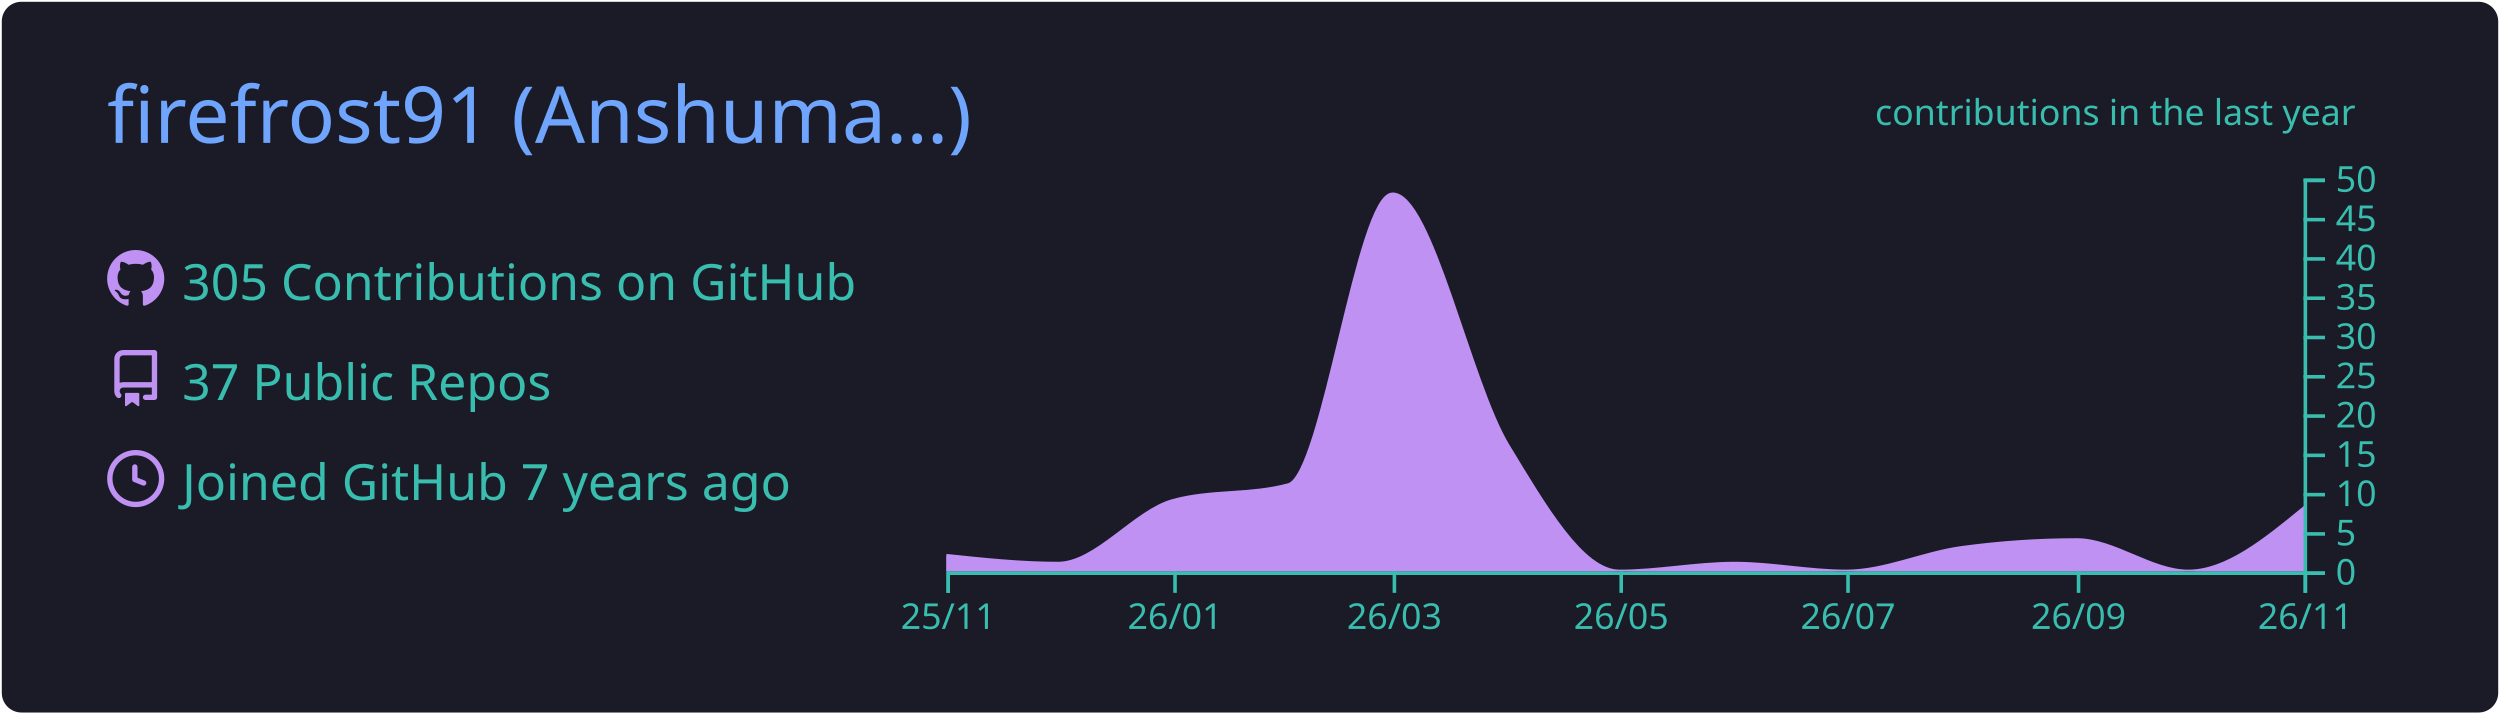
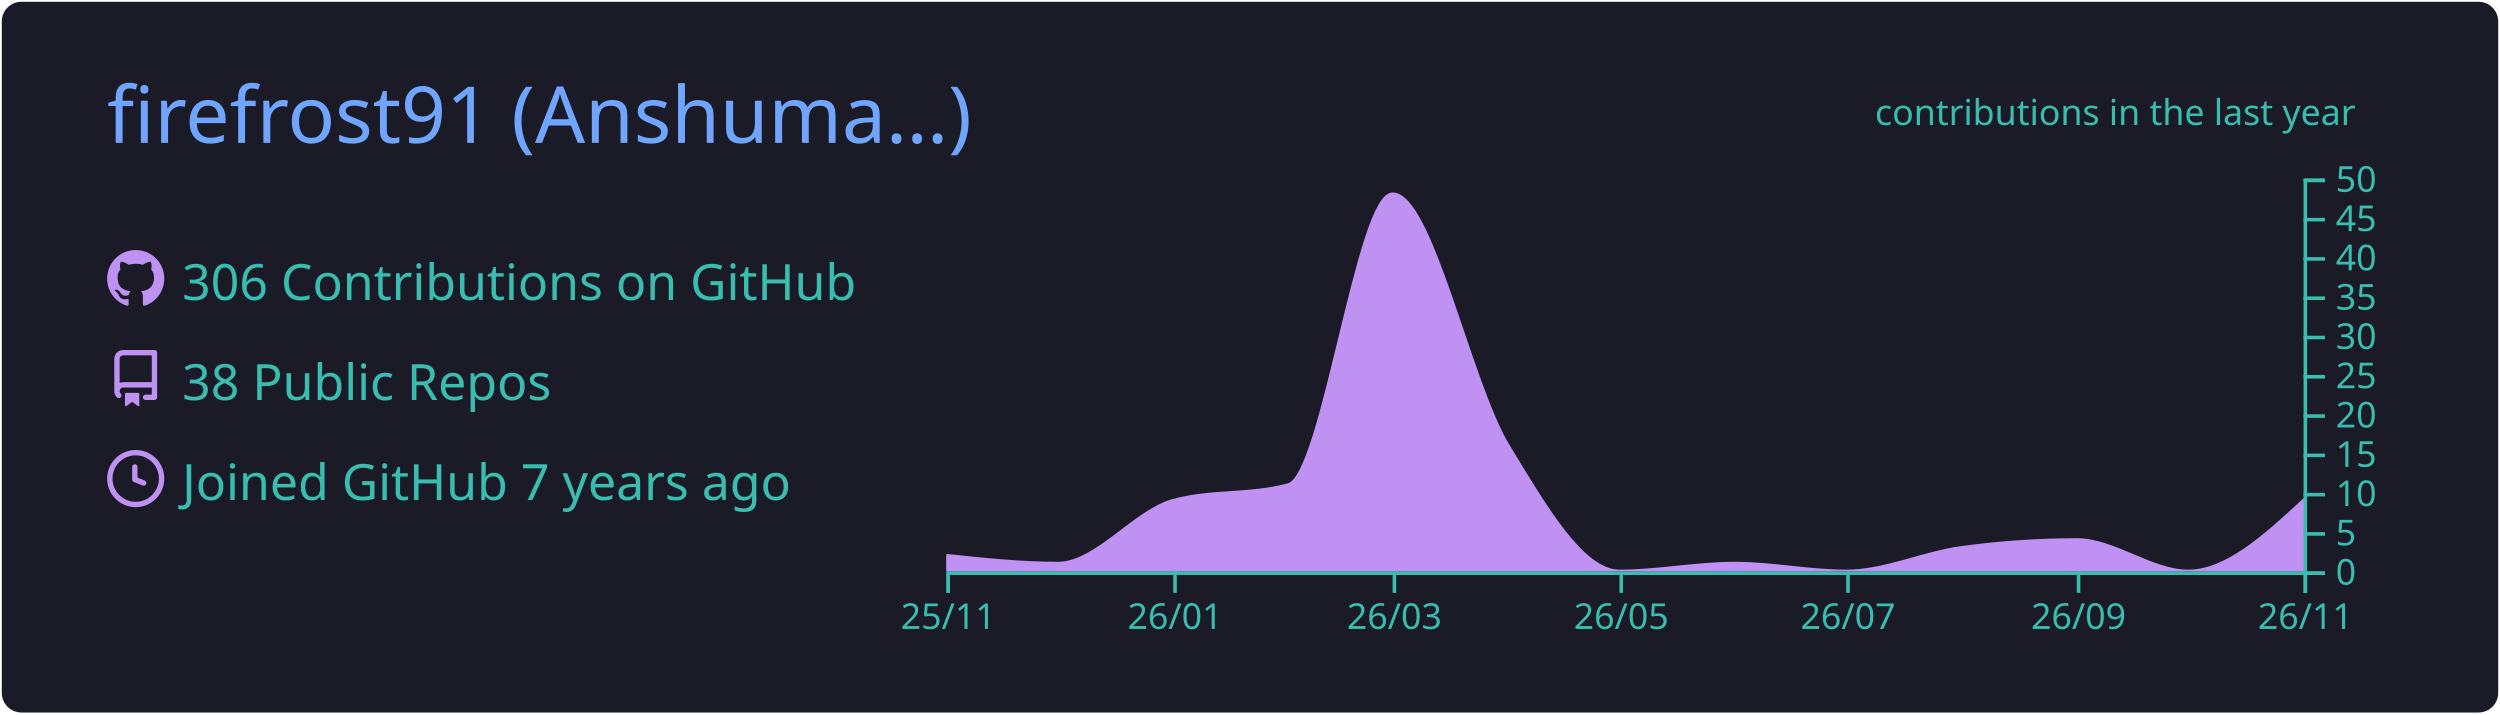
<svg xmlns="http://www.w3.org/2000/svg" width="700" height="200" viewBox="0 0 700 200">
  <style>* {
          font-family: 'Segoe UI', Ubuntu, "Helvetica Neue", Sans-Serif
        }</style>
  <g class="gpsc-root">
    <rect x="1" y="1" rx="5" ry="5" height="99%" width="99.714%" stroke="#1a1b27" stroke-width="1" fill="#1a1b27" stroke-opacity="1" />
    <text x="30" y="40" class="gpsc-item" style="--gpsc-i: 0; font-size: 22px; fill: #70a5fd;">firefrost91 (Anshuma…)</text>
    <g transform="translate(0,40)">
      <g transform="translate(30,30)">
        <g class="gpsc-item" style="--gpsc-i: 0;">
          <g transform="translate(0,0)" width="14" height="14" fill="#bf91f3">
            <path fill-rule="evenodd" d="M8 0C3.58 0 0 3.58 0 8c0 3.54 2.29 6.53 5.47 7.59.4.07.55-.17.55-.38 0-.19-.01-.82-.01-1.49-2.01.37-2.53-.49-2.69-.94-.09-.23-.48-.94-.82-1.13-.28-.15-.68-.52-.01-.53.63-.01 1.08.58 1.23.82.72 1.21 1.87.87 2.33.66.07-.52.28-.87.51-1.07-1.78-.2-3.64-.89-3.64-3.95 0-.87.31-1.59.82-2.15-.08-.2-.36-1.02.08-2.12 0 0 .67-.21 2.2.82.64-.18 1.32-.27 2-.27.68 0 1.36.09 2 .27 1.53-1.04 2.2-.82 2.2-.82.44 1.1.16 1.92.08 2.12.51.56.82 1.27.82 2.15 0 3.07-1.87 3.75-3.65 3.95.29.25.54.73.54 1.48 0 1.07-.01 1.93-.01 2.2 0 .21.15.46.55.38A8.013 8.013 0 0016 8c0-4.42-3.58-8-8-8z" />
          </g>
        </g>
        <g class="gpsc-item" style="--gpsc-i: 1;">
          <g transform="translate(0,28)" width="14" height="14" fill="#bf91f3">
            <path fill-rule="evenodd" d="M2 2.5A2.5 2.5 0 014.5 0h8.75a.75.75 0 01.75.75v12.5a.75.75 0 01-.75.75h-2.5a.75.75 0 110-1.5h1.75v-2h-8a1 1 0 00-.714 1.7.75.75 0 01-1.072 1.05A2.495 2.495 0 012 11.5v-9zm10.5-1V9h-8c-.356 0-.694.074-1 .208V2.5a1 1 0 011-1h8zM5 12.25v3.25a.25.25 0 00.4.2l1.45-1.087a.25.25 0 01.3 0L8.6 15.7a.25.25 0 00.4-.2v-3.25a.25.25 0 00-.25-.25h-3.5a.25.25 0 00-.25.25z" />
          </g>
        </g>
        <g class="gpsc-item" style="--gpsc-i: 2;">
          <g transform="translate(0,56)" width="14" height="14" fill="#bf91f3">
            <path fill-rule="evenodd" d="M1.5 8a6.5 6.5 0 1113 0 6.5 6.5 0 01-13 0zM8 0a8 8 0 100 16A8 8 0 008 0zm.5 4.75a.75.75 0 00-1.5 0v3.5a.75.75 0 00.471.696l2.5 1a.75.75 0 00.557-1.392L8.5 7.742V4.75z" />
          </g>
        </g>
-         <text x="21" y="14" class="gpsc-item" style="--gpsc-i: 0; fill: #38bdae; font-size: 14px;">305 Contributions on GitHub</text>
-         <text x="21" y="42" class="gpsc-item" style="--gpsc-i: 1; fill: #38bdae; font-size: 14px;">37 Public Repos</text>
+         <text x="21" y="14" class="gpsc-item" style="--gpsc-i: 0; fill: #38bdae; font-size: 14px;">306 Contributions on GitHub</text>
+         <text x="21" y="42" class="gpsc-item" style="--gpsc-i: 1; fill: #38bdae; font-size: 14px;">38 Public Repos</text>
        <text x="21" y="70" class="gpsc-item" style="--gpsc-i: 2; fill: #38bdae; font-size: 14px;">Joined GitHub 7 years ago</text>
      </g>
      <g color="#bf91f3" transform="translate(295,10)">
        <clipPath id="gpsc-reveal-clip">
          <rect class="gpsc-reveal" x="-30" y="0" width="410" height="110" style="--gpsc-w: 410px; --gpsc-i: 3;" />
        </clipPath>
        <g clip-path="url(#gpsc-reveal-clip)" class="gpsc-chart" style="--gpsc-i: 3;">
-           <path transform="translate(-30,0)" stroke="#bf91f3" fill="#bf91f3" opacity="1" d="M0,105.6C10.411,106.7,20.822,107.8,31.233,107.8C41.991,107.8,52.749,93.133,63.507,90.2C74.265,87.267,85.023,88.733,95.781,85.8C105.498,83.151,115.215,4.4,124.932,4.4C135.689,4.4,146.447,57.097,157.205,74.8C167.616,91.932,178.027,110,188.438,110C199.196,110,209.954,107.8,220.712,107.8C231.123,107.8,241.534,110,251.945,110C262.703,110,273.461,104.867,284.219,103.4C294.977,101.933,305.735,101.2,316.493,101.2C326.904,101.2,337.315,110,347.726,110C358.484,110,369.242,101.2,380,92.4L380,110C369.242,110,358.484,110,347.726,110C337.315,110,326.904,110,316.493,110C305.735,110,294.977,110,284.219,110C273.461,110,262.703,110,251.945,110C241.534,110,231.123,110,220.712,110C209.954,110,199.196,110,188.438,110C178.027,110,167.616,110,157.205,110C146.447,110,135.689,110,124.932,110C115.215,110,105.498,110,95.781,110C85.023,110,74.265,110,63.507,110C52.749,110,41.991,110,31.233,110C20.822,110,10.411,110,0,110Z" />
+           <path transform="translate(-30,0)" stroke="#bf91f3" fill="#bf91f3" opacity="1" d="M0,105.6C10.411,106.7,20.822,107.8,31.233,107.8C41.991,107.8,52.749,93.133,63.507,90.2C74.265,87.267,85.023,88.733,95.781,85.8C105.498,83.151,115.215,4.4,124.932,4.4C135.689,4.4,146.447,57.097,157.205,74.8C167.616,91.932,178.027,110,188.438,110C199.196,110,209.954,107.8,220.712,107.8C231.123,107.8,241.534,110,251.945,110C262.703,110,273.461,104.867,284.219,103.4C294.977,101.933,305.735,101.2,316.493,101.2C326.904,101.2,337.315,110,347.726,110C358.484,110,369.242,100.1,380,90.2L380,110C369.242,110,358.484,110,347.726,110C337.315,110,326.904,110,316.493,110C305.735,110,294.977,110,284.219,110C273.461,110,262.703,110,251.945,110C241.534,110,231.123,110,220.712,110C209.954,110,199.196,110,188.438,110C178.027,110,167.616,110,157.205,110C146.447,110,135.689,110,124.932,110C115.215,110,105.498,110,95.781,110C85.023,110,74.265,110,63.507,110C52.749,110,41.991,110,31.233,110C20.822,110,10.411,110,0,110Z" />
        </g>
        <g color="#38bdae" transform="translate(-30,110)" fill="none" font-size="10" font-family="sans-serif" text-anchor="middle">
          <path class="domain" stroke="currentColor" d="M0.5,6V0.5H380.5V6" />
          <g class="tick" opacity="1" transform="translate(0.5,0)">
            <line stroke="currentColor" y2="6" />
            <text fill="currentColor" y="9" dy="0.71em">25/11</text>
          </g>
          <g class="tick" opacity="1" transform="translate(64.00685,0)">
            <line stroke="currentColor" y2="6" />
            <text fill="currentColor" y="9" dy="0.71em">26/01</text>
          </g>
          <g class="tick" opacity="1" transform="translate(125.4315,0)">
            <line stroke="currentColor" y2="6" />
            <text fill="currentColor" y="9" dy="0.71em">26/03</text>
          </g>
          <g class="tick" opacity="1" transform="translate(188.9384,0)">
            <line stroke="currentColor" y2="6" />
            <text fill="currentColor" y="9" dy="0.71em">26/05</text>
          </g>
          <g class="tick" opacity="1" transform="translate(252.4452,0)">
            <line stroke="currentColor" y2="6" />
            <text fill="currentColor" y="9" dy="0.71em">26/07</text>
          </g>
          <g class="tick" opacity="1" transform="translate(316.9932,0)">
            <line stroke="currentColor" y2="6" />
            <text fill="currentColor" y="9" dy="0.71em">26/09</text>
          </g>
          <g class="tick" opacity="1" transform="translate(380.5,0)">
            <line stroke="currentColor" y2="6" />
            <text fill="currentColor" y="9" dy="0.71em">26/11</text>
          </g>
        </g>
        <g color="#38bdae" transform="translate(350,0)" fill="none" font-size="10" font-family="sans-serif" text-anchor="start">
          <path class="domain" stroke="currentColor" d="M6,110.5H0.5V0.5H6" />
          <g class="tick" opacity="1" transform="translate(0,110.5)">
            <line stroke="currentColor" x2="6" />
            <text fill="currentColor" x="9" dy="0.32em">0</text>
          </g>
          <g class="tick" opacity="1" transform="translate(0,99.5)">
            <line stroke="currentColor" x2="6" />
            <text fill="currentColor" x="9" dy="0.32em">5</text>
          </g>
          <g class="tick" opacity="1" transform="translate(0,88.5)">
            <line stroke="currentColor" x2="6" />
            <text fill="currentColor" x="9" dy="0.32em">10</text>
          </g>
          <g class="tick" opacity="1" transform="translate(0,77.5)">
            <line stroke="currentColor" x2="6" />
            <text fill="currentColor" x="9" dy="0.32em">15</text>
          </g>
          <g class="tick" opacity="1" transform="translate(0,66.5)">
            <line stroke="currentColor" x2="6" />
            <text fill="currentColor" x="9" dy="0.32em">20</text>
          </g>
          <g class="tick" opacity="1" transform="translate(0,55.5)">
            <line stroke="currentColor" x2="6" />
            <text fill="currentColor" x="9" dy="0.32em">25</text>
          </g>
          <g class="tick" opacity="1" transform="translate(0,44.5)">
            <line stroke="currentColor" x2="6" />
            <text fill="currentColor" x="9" dy="0.32em">30</text>
          </g>
          <g class="tick" opacity="1" transform="translate(0,33.5)">
            <line stroke="currentColor" x2="6" />
            <text fill="currentColor" x="9" dy="0.32em">35</text>
          </g>
          <g class="tick" opacity="1" transform="translate(0,22.5)">
            <line stroke="currentColor" x2="6" />
            <text fill="currentColor" x="9" dy="0.32em">40</text>
          </g>
          <g class="tick" opacity="1" transform="translate(0,11.5)">
            <line stroke="currentColor" x2="6" />
            <text fill="currentColor" x="9" dy="0.32em">45</text>
          </g>
          <g class="tick" opacity="1" transform="translate(0,0.5)">
            <line stroke="currentColor" x2="6" />
            <text fill="currentColor" x="9" dy="0.32em">50</text>
          </g>
        </g>
        <g>
          <text y="-15" x="230" style="fill: #38bdae; font-size: 10px;">contributions in the last year</text>
        </g>
      </g>
    </g>
  </g>
</svg>
